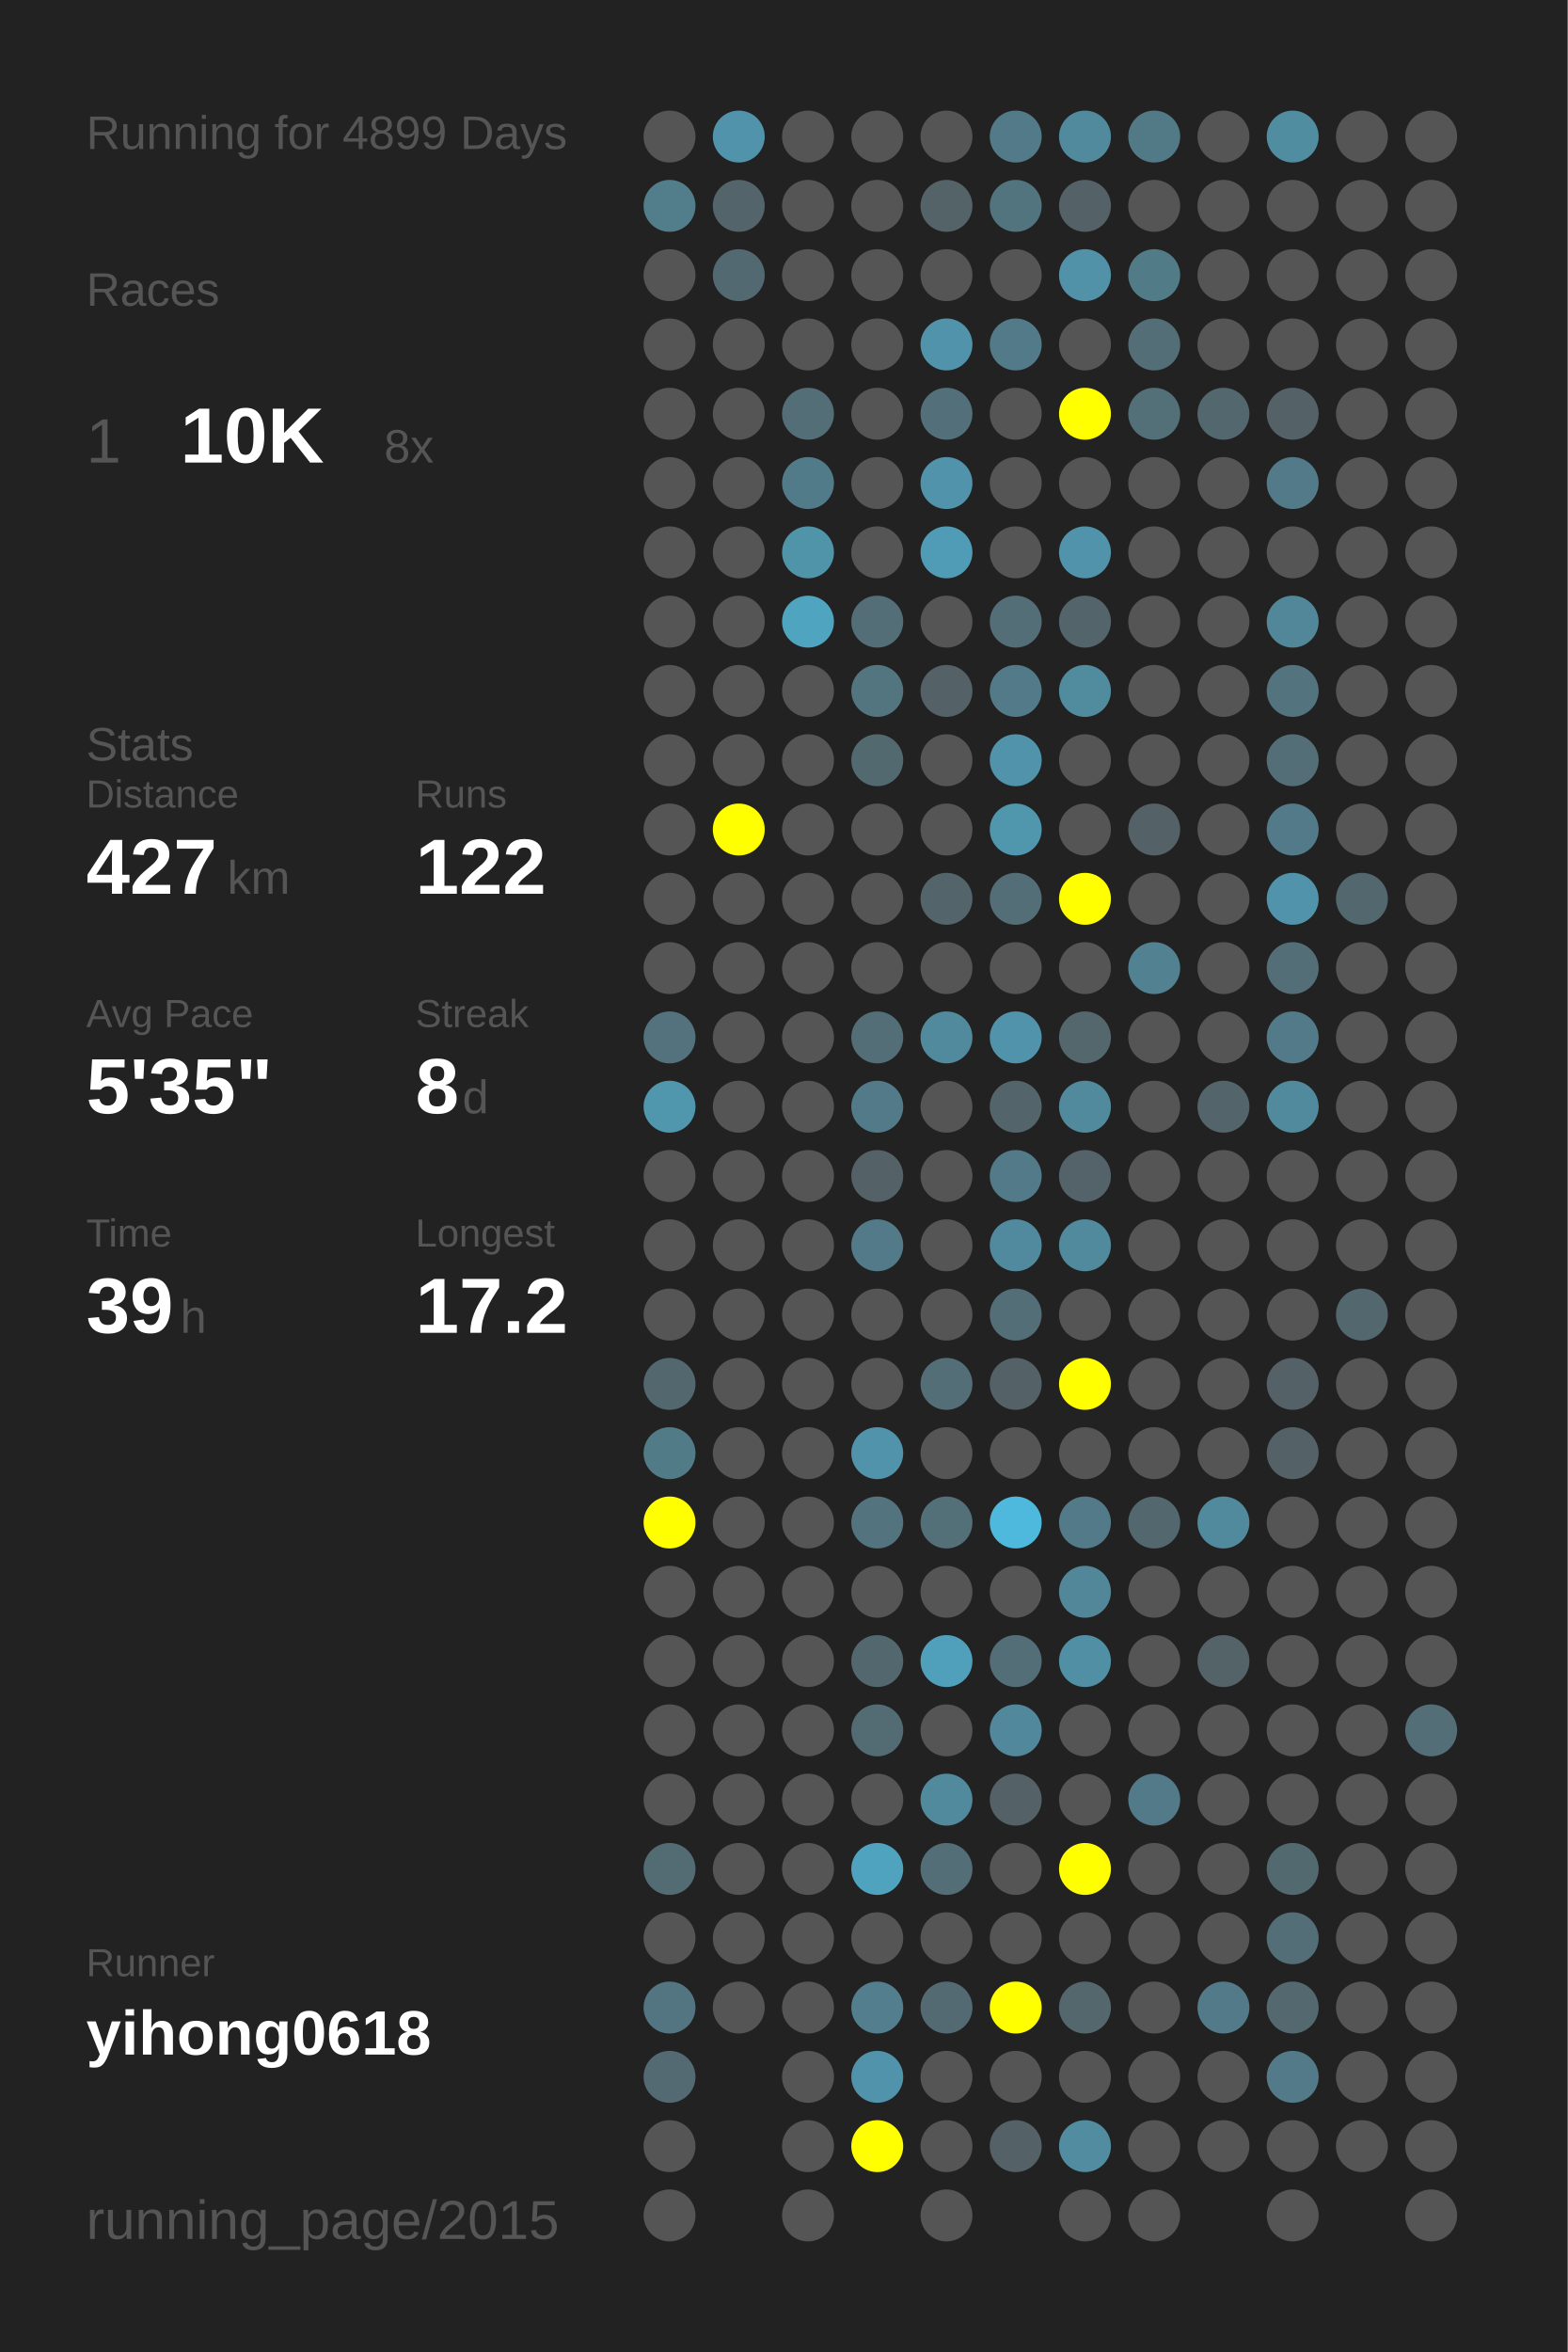
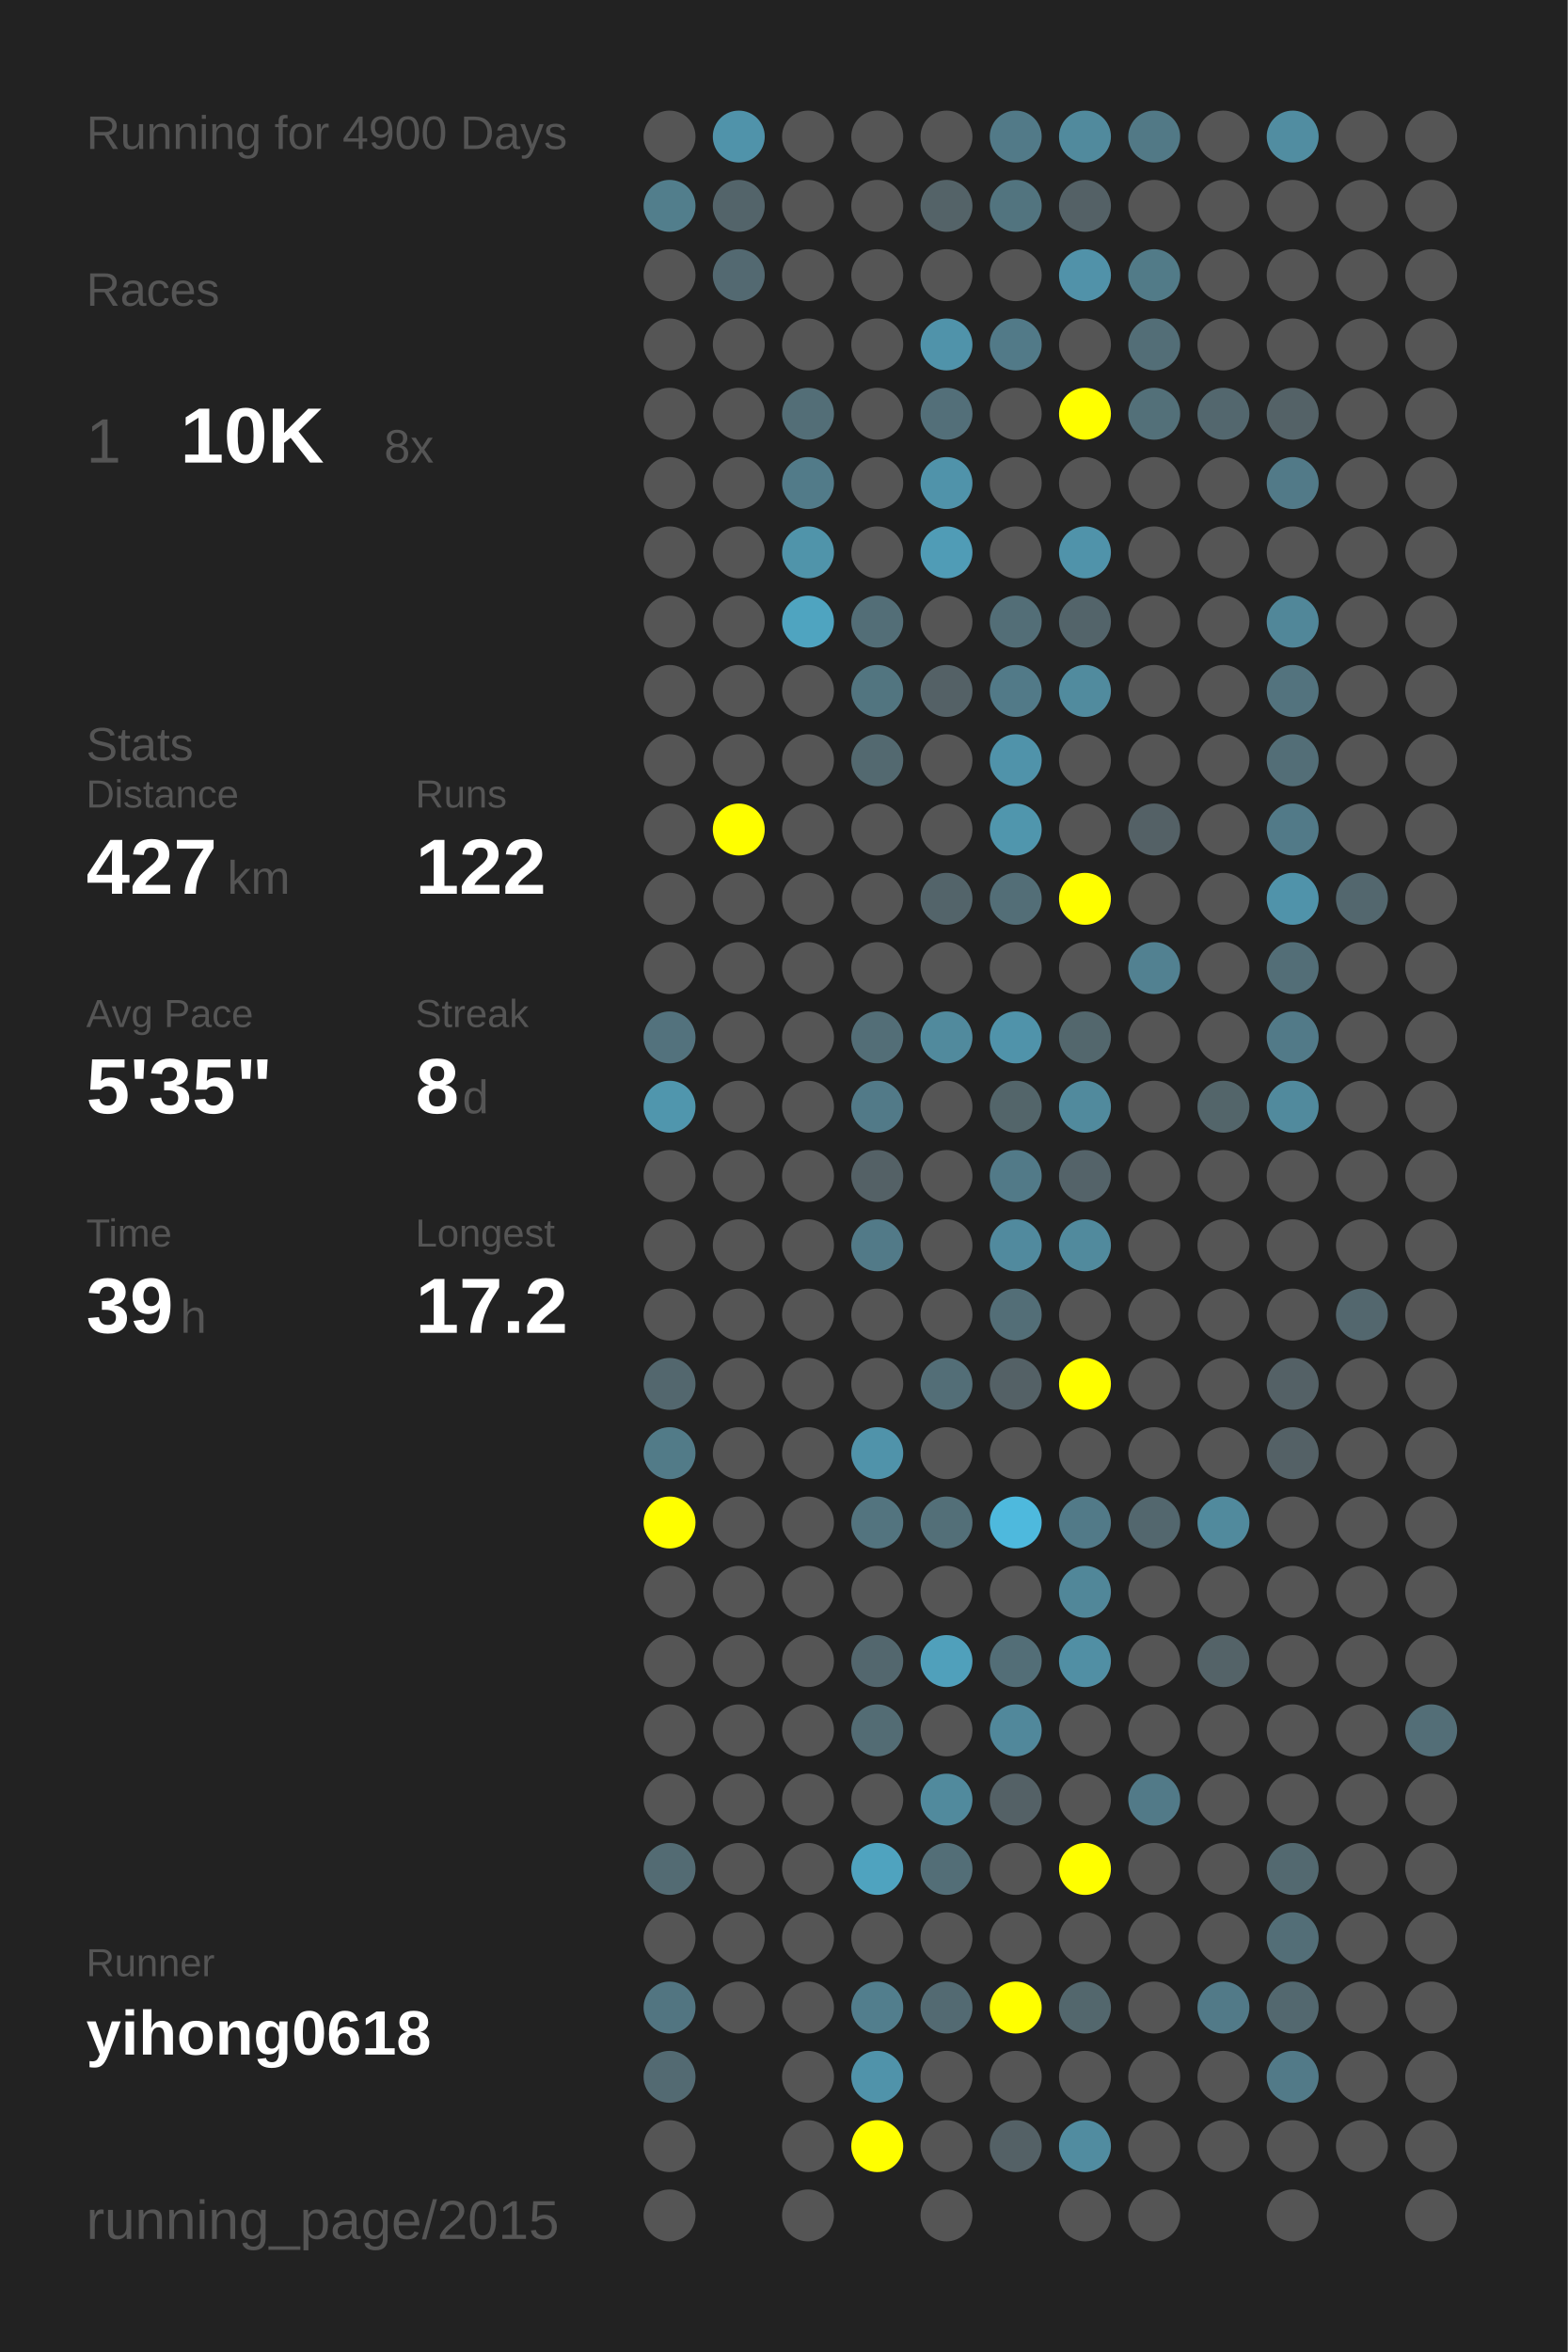
<svg xmlns="http://www.w3.org/2000/svg" baseProfile="full" height="300mm" version="1.1" viewBox="0,0,200,300" width="200mm">
  <defs />
  <rect fill="#222222" height="300" width="200" x="0" y="0" />
-   <text fill="#555555" style="font-size:6px; font-family:Arial;" x="11" y="19">Running for 4899 Days</text>
+   <text fill="#555555" style="font-size:6px; font-family:Arial;" x="11" y="19">Running for 4900 Days</text>
  <text fill="#555555" style="font-size:6px; font-family:Arial;" x="11" y="39">Races</text>
  <text fill="#555555" style="font-size:8px; font-family:Arial;" x="11" y="59">1</text>
  <text fill="#FFFFFF" style="font-size:10px; font-family:Arial; font-weight:bold;" x="23" y="59">10K</text>
  <text fill="#555555" style="font-size:6px; font-family:Arial;" x="49" y="59">8x</text>
  <text fill="#555555" style="font-size:6px; font-family:Arial;" x="11" y="97">Stats</text>
  <text fill="#555555" style="font-size:5px; font-family:Arial;" x="11" y="103">Distance</text>
  <text fill="#FFFFFF" style="font-size:10px; font-family:Arial; font-weight:bold;" x="11" y="114">427</text>
  <text fill="#555555" style="font-size:6px; font-family:Arial;" x="29" y="114">km</text>
  <text fill="#555555" style="font-size:5px; font-family:Arial;" x="53" y="103">Runs</text>
  <text fill="#FFFFFF" style="font-size:10px; font-family:Arial; font-weight:bold;" x="53" y="114">122</text>
  <text fill="#555555" style="font-size:5px; font-family:Arial;" x="11" y="131">Avg Pace</text>
  <text fill="#FFFFFF" style="font-size:10px; font-family:Arial; font-weight:bold;" x="11" y="142">5'35"</text>
  <text fill="#555555" style="font-size:5px; font-family:Arial;" x="53" y="131">Streak</text>
  <text fill="#FFFFFF" style="font-size:10px; font-family:Arial; font-weight:bold;" x="53" y="142">8</text>
  <text fill="#555555" style="font-size:6px; font-family:Arial;" x="59" y="142">d</text>
  <text fill="#555555" style="font-size:5px; font-family:Arial;" x="11" y="159">Time</text>
  <text fill="#FFFFFF" style="font-size:10px; font-family:Arial; font-weight:bold;" x="11" y="170">39</text>
  <text fill="#555555" style="font-size:6px; font-family:Arial;" x="23" y="170">h</text>
  <text fill="#555555" style="font-size:5px; font-family:Arial;" x="53" y="159">Longest</text>
  <text fill="#FFFFFF" style="font-size:10px; font-family:Arial; font-weight:bold;" x="53" y="170">17.2</text>
  <text fill="#555555" style="font-size:5px; font-family:Arial;" x="11" y="252.065">Runner</text>
  <text fill="#FFFFFF" style="font-size:8px; font-family:Arial; font-weight:bold;" x="11" y="262.065">yihong0618</text>
  <text fill="#555555" style="font-size:7px; font-family:Arial;" x="11" y="285.581">running_page/2015</text>
  <circle cx="85.417" cy="17.419" fill="#555555" r="3.312" />
  <circle cx="85.417" cy="26.258" fill="#527e8c" r="3.312" />
  <circle cx="85.417" cy="35.097" fill="#555555" r="3.312" />
  <circle cx="85.417" cy="43.935" fill="#555555" r="3.312" />
  <circle cx="85.417" cy="52.774" fill="#555555" r="3.312" />
  <circle cx="85.417" cy="61.613" fill="#555555" r="3.312" />
  <circle cx="85.417" cy="70.452" fill="#555555" r="3.312" />
  <circle cx="85.417" cy="79.29" fill="#555555" r="3.312" />
  <circle cx="85.417" cy="88.129" fill="#555555" r="3.312" />
  <circle cx="85.417" cy="96.968" fill="#555555" r="3.312" />
  <circle cx="85.417" cy="105.806" fill="#555555" r="3.312" />
  <circle cx="85.417" cy="114.645" fill="#555555" r="3.312" />
  <circle cx="85.417" cy="123.484" fill="#555555" r="3.312" />
  <circle cx="85.417" cy="132.323" fill="#53727d" r="3.312" />
  <circle cx="85.417" cy="141.161" fill="#5096ad" r="3.312" />
  <circle cx="85.417" cy="150" fill="#555555" r="3.312" />
  <circle cx="85.417" cy="158.839" fill="#555555" r="3.312" />
  <circle cx="85.417" cy="167.677" fill="#555555" r="3.312" />
  <circle cx="85.417" cy="176.516" fill="#53676e" r="3.312" />
  <circle cx="85.417" cy="185.355" fill="#527b88" r="3.312" />
  <circle cx="85.417" cy="194.194" fill="#FFFF00" r="3.312" />
  <circle cx="85.417" cy="203.032" fill="#555555" r="3.312" />
  <circle cx="85.417" cy="211.871" fill="#555555" r="3.312" />
  <circle cx="85.417" cy="220.71" fill="#555555" r="3.312" />
  <circle cx="85.417" cy="229.548" fill="#555555" r="3.312" />
  <circle cx="85.417" cy="238.387" fill="#536b73" r="3.312" />
  <circle cx="85.417" cy="247.226" fill="#555555" r="3.312" />
  <circle cx="85.417" cy="256.065" fill="#527581" r="3.312" />
  <circle cx="85.417" cy="264.903" fill="#536a72" r="3.312" />
  <circle cx="85.417" cy="273.742" fill="#555555" r="3.312" />
  <circle cx="85.417" cy="282.581" fill="#555555" r="3.312" />
  <circle cx="94.25" cy="17.419" fill="#5093aa" r="3.312" />
  <circle cx="94.25" cy="26.258" fill="#53646a" r="3.312" />
  <circle cx="94.25" cy="35.097" fill="#536971" r="3.312" />
  <circle cx="94.25" cy="43.935" fill="#555555" r="3.312" />
  <circle cx="94.25" cy="52.774" fill="#555555" r="3.312" />
  <circle cx="94.25" cy="61.613" fill="#555555" r="3.312" />
  <circle cx="94.25" cy="70.452" fill="#555555" r="3.312" />
  <circle cx="94.25" cy="79.29" fill="#555555" r="3.312" />
  <circle cx="94.25" cy="88.129" fill="#555555" r="3.312" />
  <circle cx="94.25" cy="96.968" fill="#555555" r="3.312" />
  <circle cx="94.25" cy="105.806" fill="#FFFF00" r="3.312" />
  <circle cx="94.25" cy="114.645" fill="#555555" r="3.312" />
  <circle cx="94.25" cy="123.484" fill="#555555" r="3.312" />
  <circle cx="94.25" cy="132.323" fill="#555555" r="3.312" />
  <circle cx="94.25" cy="141.161" fill="#555555" r="3.312" />
  <circle cx="94.25" cy="150" fill="#555555" r="3.312" />
  <circle cx="94.25" cy="158.839" fill="#555555" r="3.312" />
  <circle cx="94.25" cy="167.677" fill="#555555" r="3.312" />
  <circle cx="94.25" cy="176.516" fill="#555555" r="3.312" />
  <circle cx="94.25" cy="185.355" fill="#555555" r="3.312" />
  <circle cx="94.25" cy="194.194" fill="#555555" r="3.312" />
  <circle cx="94.25" cy="203.032" fill="#555555" r="3.312" />
  <circle cx="94.25" cy="211.871" fill="#555555" r="3.312" />
  <circle cx="94.25" cy="220.71" fill="#555555" r="3.312" />
  <circle cx="94.25" cy="229.548" fill="#555555" r="3.312" />
  <circle cx="94.25" cy="238.387" fill="#555555" r="3.312" />
  <circle cx="94.25" cy="247.226" fill="#555555" r="3.312" />
  <circle cx="94.25" cy="256.065" fill="#555555" r="3.312" />
  <circle cx="103.083" cy="17.419" fill="#555555" r="3.312" />
  <circle cx="103.083" cy="26.258" fill="#555555" r="3.312" />
  <circle cx="103.083" cy="35.097" fill="#555555" r="3.312" />
  <circle cx="103.083" cy="43.935" fill="#555555" r="3.312" />
  <circle cx="103.083" cy="52.774" fill="#536e77" r="3.312" />
  <circle cx="103.083" cy="61.613" fill="#527b89" r="3.312" />
  <circle cx="103.083" cy="70.452" fill="#5094aa" r="3.312" />
  <circle cx="103.083" cy="79.29" fill="#4fa4c0" r="3.312" />
  <circle cx="103.083" cy="88.129" fill="#555555" r="3.312" />
  <circle cx="103.083" cy="96.968" fill="#555555" r="3.312" />
  <circle cx="103.083" cy="105.806" fill="#555555" r="3.312" />
  <circle cx="103.083" cy="114.645" fill="#555555" r="3.312" />
  <circle cx="103.083" cy="123.484" fill="#555555" r="3.312" />
  <circle cx="103.083" cy="132.323" fill="#555555" r="3.312" />
  <circle cx="103.083" cy="141.161" fill="#555555" r="3.312" />
  <circle cx="103.083" cy="150" fill="#555555" r="3.312" />
  <circle cx="103.083" cy="158.839" fill="#555555" r="3.312" />
  <circle cx="103.083" cy="167.677" fill="#555555" r="3.312" />
  <circle cx="103.083" cy="176.516" fill="#555555" r="3.312" />
  <circle cx="103.083" cy="185.355" fill="#555555" r="3.312" />
  <circle cx="103.083" cy="194.194" fill="#555555" r="3.312" />
  <circle cx="103.083" cy="203.032" fill="#555555" r="3.312" />
  <circle cx="103.083" cy="211.871" fill="#555555" r="3.312" />
  <circle cx="103.083" cy="220.71" fill="#555555" r="3.312" />
  <circle cx="103.083" cy="229.548" fill="#555555" r="3.312" />
  <circle cx="103.083" cy="238.387" fill="#555555" r="3.312" />
  <circle cx="103.083" cy="247.226" fill="#555555" r="3.312" />
  <circle cx="103.083" cy="256.065" fill="#555555" r="3.312" />
  <circle cx="103.083" cy="264.903" fill="#555555" r="3.312" />
  <circle cx="103.083" cy="273.742" fill="#555555" r="3.312" />
  <circle cx="103.083" cy="282.581" fill="#555555" r="3.312" />
  <circle cx="111.917" cy="17.419" fill="#555555" r="3.312" />
  <circle cx="111.917" cy="26.258" fill="#555555" r="3.312" />
  <circle cx="111.917" cy="35.097" fill="#555555" r="3.312" />
  <circle cx="111.917" cy="43.935" fill="#555555" r="3.312" />
  <circle cx="111.917" cy="52.774" fill="#555555" r="3.312" />
  <circle cx="111.917" cy="61.613" fill="#555555" r="3.312" />
  <circle cx="111.917" cy="70.452" fill="#555555" r="3.312" />
  <circle cx="111.917" cy="79.29" fill="#536e77" r="3.312" />
  <circle cx="111.917" cy="88.129" fill="#527580" r="3.312" />
  <circle cx="111.917" cy="96.968" fill="#536970" r="3.312" />
  <circle cx="111.917" cy="105.806" fill="#555555" r="3.312" />
  <circle cx="111.917" cy="114.645" fill="#555555" r="3.312" />
  <circle cx="111.917" cy="123.484" fill="#555555" r="3.312" />
  <circle cx="111.917" cy="132.323" fill="#536e77" r="3.312" />
  <circle cx="111.917" cy="141.161" fill="#527a88" r="3.312" />
  <circle cx="111.917" cy="150" fill="#546166" r="3.312" />
  <circle cx="111.917" cy="158.839" fill="#527a88" r="3.312" />
  <circle cx="111.917" cy="167.677" fill="#555555" r="3.312" />
  <circle cx="111.917" cy="176.516" fill="#555555" r="3.312" />
  <circle cx="111.917" cy="185.355" fill="#5093aa" r="3.312" />
  <circle cx="111.917" cy="194.194" fill="#53747f" r="3.312" />
  <circle cx="111.917" cy="203.032" fill="#555555" r="3.312" />
  <circle cx="111.917" cy="211.871" fill="#53676e" r="3.312" />
  <circle cx="111.917" cy="220.71" fill="#536c74" r="3.312" />
  <circle cx="111.917" cy="229.548" fill="#555555" r="3.312" />
  <circle cx="111.917" cy="238.387" fill="#4fa3bf" r="3.312" />
  <circle cx="111.917" cy="247.226" fill="#555555" r="3.312" />
  <circle cx="111.917" cy="256.065" fill="#527e8d" r="3.312" />
  <circle cx="111.917" cy="264.903" fill="#5093aa" r="3.312" />
  <circle cx="111.917" cy="273.742" fill="#FFFF00" r="3.312" />
  <circle cx="120.75" cy="17.419" fill="#555555" r="3.312" />
  <circle cx="120.75" cy="26.258" fill="#546368" r="3.312" />
  <circle cx="120.75" cy="35.097" fill="#555555" r="3.312" />
  <circle cx="120.75" cy="43.935" fill="#5093aa" r="3.312" />
  <circle cx="120.75" cy="52.774" fill="#536f79" r="3.312" />
  <circle cx="120.75" cy="61.613" fill="#5093aa" r="3.312" />
  <circle cx="120.75" cy="70.452" fill="#509cb6" r="3.312" />
  <circle cx="120.75" cy="79.29" fill="#555555" r="3.312" />
  <circle cx="120.75" cy="88.129" fill="#546166" r="3.312" />
  <circle cx="120.75" cy="96.968" fill="#555555" r="3.312" />
  <circle cx="120.75" cy="105.806" fill="#555555" r="3.312" />
  <circle cx="120.75" cy="114.645" fill="#53646a" r="3.312" />
  <circle cx="120.75" cy="123.484" fill="#555555" r="3.312" />
  <circle cx="120.75" cy="132.323" fill="#518a9d" r="3.312" />
  <circle cx="120.75" cy="141.161" fill="#555555" r="3.312" />
  <circle cx="120.75" cy="150" fill="#555555" r="3.312" />
  <circle cx="120.75" cy="158.839" fill="#555555" r="3.312" />
  <circle cx="120.75" cy="167.677" fill="#555555" r="3.312" />
  <circle cx="120.75" cy="176.516" fill="#536e77" r="3.312" />
  <circle cx="120.75" cy="185.355" fill="#555555" r="3.312" />
  <circle cx="120.75" cy="194.194" fill="#536f78" r="3.312" />
  <circle cx="120.75" cy="203.032" fill="#555555" r="3.312" />
  <circle cx="120.75" cy="211.871" fill="#50a0bb" r="3.312" />
  <circle cx="120.75" cy="220.71" fill="#555555" r="3.312" />
  <circle cx="120.75" cy="229.548" fill="#518a9d" r="3.312" />
  <circle cx="120.75" cy="238.387" fill="#536e77" r="3.312" />
  <circle cx="120.75" cy="247.226" fill="#555555" r="3.312" />
  <circle cx="120.75" cy="256.065" fill="#536a72" r="3.312" />
  <circle cx="120.75" cy="264.903" fill="#555555" r="3.312" />
  <circle cx="120.75" cy="273.742" fill="#555555" r="3.312" />
  <circle cx="120.75" cy="282.581" fill="#555555" r="3.312" />
  <circle cx="129.583" cy="17.419" fill="#527a88" r="3.312" />
  <circle cx="129.583" cy="26.258" fill="#52747f" r="3.312" />
  <circle cx="129.583" cy="35.097" fill="#555555" r="3.312" />
  <circle cx="129.583" cy="43.935" fill="#527a88" r="3.312" />
  <circle cx="129.583" cy="52.774" fill="#555555" r="3.312" />
  <circle cx="129.583" cy="61.613" fill="#555555" r="3.312" />
  <circle cx="129.583" cy="70.452" fill="#555555" r="3.312" />
  <circle cx="129.583" cy="79.29" fill="#536e77" r="3.312" />
  <circle cx="129.583" cy="88.129" fill="#527a88" r="3.312" />
  <circle cx="129.583" cy="96.968" fill="#5093aa" r="3.312" />
  <circle cx="129.583" cy="105.806" fill="#5096ad" r="3.312" />
  <circle cx="129.583" cy="114.645" fill="#536e77" r="3.312" />
  <circle cx="129.583" cy="123.484" fill="#555555" r="3.312" />
  <circle cx="129.583" cy="132.323" fill="#5093aa" r="3.312" />
  <circle cx="129.583" cy="141.161" fill="#53656a" r="3.312" />
  <circle cx="129.583" cy="150" fill="#527a88" r="3.312" />
  <circle cx="129.583" cy="158.839" fill="#518a9e" r="3.312" />
  <circle cx="129.583" cy="167.677" fill="#536e77" r="3.312" />
  <circle cx="129.583" cy="176.516" fill="#546166" r="3.312" />
  <circle cx="129.583" cy="185.355" fill="#555555" r="3.312" />
  <circle cx="129.583" cy="194.194" fill="#4eb9dd" r="3.312" />
  <circle cx="129.583" cy="203.032" fill="#555555" r="3.312" />
  <circle cx="129.583" cy="211.871" fill="#536e77" r="3.312" />
  <circle cx="129.583" cy="220.71" fill="#51889b" r="3.312" />
  <circle cx="129.583" cy="229.548" fill="#546166" r="3.312" />
  <circle cx="129.583" cy="238.387" fill="#555555" r="3.312" />
  <circle cx="129.583" cy="247.226" fill="#555555" r="3.312" />
  <circle cx="129.583" cy="256.065" fill="#FFFF00" r="3.312" />
  <circle cx="129.583" cy="264.903" fill="#555555" r="3.312" />
  <circle cx="129.583" cy="273.742" fill="#546166" r="3.312" />
  <circle cx="138.417" cy="17.419" fill="#518a9d" r="3.312" />
  <circle cx="138.417" cy="26.258" fill="#546166" r="3.312" />
  <circle cx="138.417" cy="35.097" fill="#5192a9" r="3.312" />
  <circle cx="138.417" cy="43.935" fill="#555555" r="3.312" />
  <circle cx="138.417" cy="52.774" fill="#FFFF00" r="3.312" />
  <circle cx="138.417" cy="61.613" fill="#555555" r="3.312" />
  <circle cx="138.417" cy="70.452" fill="#5093aa" r="3.312" />
  <circle cx="138.417" cy="79.29" fill="#53646a" r="3.312" />
  <circle cx="138.417" cy="88.129" fill="#518b9e" r="3.312" />
  <circle cx="138.417" cy="96.968" fill="#555555" r="3.312" />
  <circle cx="138.417" cy="105.806" fill="#555555" r="3.312" />
  <circle cx="138.417" cy="114.645" fill="#FFFF00" r="3.312" />
  <circle cx="138.417" cy="123.484" fill="#555555" r="3.312" />
  <circle cx="138.417" cy="132.323" fill="#53676d" r="3.312" />
  <circle cx="138.417" cy="141.161" fill="#518a9d" r="3.312" />
  <circle cx="138.417" cy="150" fill="#546369" r="3.312" />
  <circle cx="138.417" cy="158.839" fill="#518a9d" r="3.312" />
  <circle cx="138.417" cy="167.677" fill="#555555" r="3.312" />
  <circle cx="138.417" cy="176.516" fill="#FFFF00" r="3.312" />
  <circle cx="138.417" cy="185.355" fill="#555555" r="3.312" />
  <circle cx="138.417" cy="194.194" fill="#527a88" r="3.312" />
  <circle cx="138.417" cy="203.032" fill="#518799" r="3.312" />
  <circle cx="138.417" cy="211.871" fill="#518fa4" r="3.312" />
  <circle cx="138.417" cy="220.71" fill="#555555" r="3.312" />
  <circle cx="138.417" cy="229.548" fill="#555555" r="3.312" />
  <circle cx="138.417" cy="238.387" fill="#FFFF00" r="3.312" />
  <circle cx="138.417" cy="247.226" fill="#555555" r="3.312" />
  <circle cx="138.417" cy="256.065" fill="#53676d" r="3.312" />
  <circle cx="138.417" cy="264.903" fill="#555555" r="3.312" />
  <circle cx="138.417" cy="273.742" fill="#518ca0" r="3.312" />
  <circle cx="138.417" cy="282.581" fill="#555555" r="3.312" />
  <circle cx="147.25" cy="17.419" fill="#527986" r="3.312" />
  <circle cx="147.25" cy="26.258" fill="#555555" r="3.312" />
  <circle cx="147.25" cy="35.097" fill="#527b88" r="3.312" />
  <circle cx="147.25" cy="43.935" fill="#536e77" r="3.312" />
  <circle cx="147.25" cy="52.774" fill="#537079" r="3.312" />
  <circle cx="147.25" cy="61.613" fill="#555555" r="3.312" />
  <circle cx="147.25" cy="70.452" fill="#555555" r="3.312" />
  <circle cx="147.25" cy="79.29" fill="#555555" r="3.312" />
  <circle cx="147.25" cy="88.129" fill="#555555" r="3.312" />
  <circle cx="147.25" cy="96.968" fill="#555555" r="3.312" />
  <circle cx="147.25" cy="105.806" fill="#546166" r="3.312" />
  <circle cx="147.25" cy="114.645" fill="#555555" r="3.312" />
  <circle cx="147.25" cy="123.484" fill="#528191" r="3.312" />
  <circle cx="147.25" cy="132.323" fill="#555555" r="3.312" />
  <circle cx="147.25" cy="141.161" fill="#555555" r="3.312" />
  <circle cx="147.25" cy="150" fill="#555555" r="3.312" />
  <circle cx="147.25" cy="158.839" fill="#555555" r="3.312" />
  <circle cx="147.25" cy="167.677" fill="#555555" r="3.312" />
  <circle cx="147.25" cy="176.516" fill="#555555" r="3.312" />
  <circle cx="147.25" cy="185.355" fill="#555555" r="3.312" />
  <circle cx="147.25" cy="194.194" fill="#53676e" r="3.312" />
  <circle cx="147.25" cy="203.032" fill="#555555" r="3.312" />
  <circle cx="147.25" cy="211.871" fill="#555555" r="3.312" />
  <circle cx="147.25" cy="220.71" fill="#555555" r="3.312" />
  <circle cx="147.25" cy="229.548" fill="#527a88" r="3.312" />
  <circle cx="147.25" cy="238.387" fill="#555555" r="3.312" />
  <circle cx="147.25" cy="247.226" fill="#555555" r="3.312" />
  <circle cx="147.25" cy="256.065" fill="#555555" r="3.312" />
  <circle cx="147.25" cy="264.903" fill="#555555" r="3.312" />
  <circle cx="147.25" cy="273.742" fill="#555555" r="3.312" />
  <circle cx="147.25" cy="282.581" fill="#555555" r="3.312" />
  <circle cx="156.083" cy="17.419" fill="#555555" r="3.312" />
  <circle cx="156.083" cy="26.258" fill="#555555" r="3.312" />
  <circle cx="156.083" cy="35.097" fill="#555555" r="3.312" />
  <circle cx="156.083" cy="43.935" fill="#555555" r="3.312" />
  <circle cx="156.083" cy="52.774" fill="#53676e" r="3.312" />
  <circle cx="156.083" cy="61.613" fill="#555555" r="3.312" />
  <circle cx="156.083" cy="70.452" fill="#555555" r="3.312" />
  <circle cx="156.083" cy="79.29" fill="#555555" r="3.312" />
  <circle cx="156.083" cy="88.129" fill="#555555" r="3.312" />
  <circle cx="156.083" cy="96.968" fill="#555555" r="3.312" />
  <circle cx="156.083" cy="105.806" fill="#555555" r="3.312" />
  <circle cx="156.083" cy="114.645" fill="#555555" r="3.312" />
  <circle cx="156.083" cy="123.484" fill="#555555" r="3.312" />
  <circle cx="156.083" cy="132.323" fill="#555555" r="3.312" />
  <circle cx="156.083" cy="141.161" fill="#53656a" r="3.312" />
  <circle cx="156.083" cy="150" fill="#555555" r="3.312" />
  <circle cx="156.083" cy="158.839" fill="#555555" r="3.312" />
  <circle cx="156.083" cy="167.677" fill="#555555" r="3.312" />
  <circle cx="156.083" cy="176.516" fill="#555555" r="3.312" />
  <circle cx="156.083" cy="185.355" fill="#555555" r="3.312" />
  <circle cx="156.083" cy="194.194" fill="#518a9d" r="3.312" />
  <circle cx="156.083" cy="203.032" fill="#555555" r="3.312" />
  <circle cx="156.083" cy="211.871" fill="#546368" r="3.312" />
  <circle cx="156.083" cy="220.71" fill="#555555" r="3.312" />
  <circle cx="156.083" cy="229.548" fill="#555555" r="3.312" />
  <circle cx="156.083" cy="238.387" fill="#555555" r="3.312" />
  <circle cx="156.083" cy="247.226" fill="#555555" r="3.312" />
  <circle cx="156.083" cy="256.065" fill="#527a88" r="3.312" />
  <circle cx="156.083" cy="264.903" fill="#555555" r="3.312" />
  <circle cx="156.083" cy="273.742" fill="#555555" r="3.312" />
  <circle cx="164.917" cy="17.419" fill="#518da1" r="3.312" />
  <circle cx="164.917" cy="26.258" fill="#555555" r="3.312" />
  <circle cx="164.917" cy="35.097" fill="#555555" r="3.312" />
  <circle cx="164.917" cy="43.935" fill="#555555" r="3.312" />
  <circle cx="164.917" cy="52.774" fill="#546267" r="3.312" />
  <circle cx="164.917" cy="61.613" fill="#527a88" r="3.312" />
  <circle cx="164.917" cy="70.452" fill="#555555" r="3.312" />
  <circle cx="164.917" cy="79.29" fill="#518799" r="3.312" />
  <circle cx="164.917" cy="88.129" fill="#53737e" r="3.312" />
  <circle cx="164.917" cy="96.968" fill="#536e77" r="3.312" />
  <circle cx="164.917" cy="105.806" fill="#527a88" r="3.312" />
  <circle cx="164.917" cy="114.645" fill="#5093aa" r="3.312" />
  <circle cx="164.917" cy="123.484" fill="#536e77" r="3.312" />
  <circle cx="164.917" cy="132.323" fill="#527a88" r="3.312" />
  <circle cx="164.917" cy="141.161" fill="#518a9d" r="3.312" />
  <circle cx="164.917" cy="150" fill="#555555" r="3.312" />
  <circle cx="164.917" cy="158.839" fill="#555555" r="3.312" />
  <circle cx="164.917" cy="167.677" fill="#555555" r="3.312" />
  <circle cx="164.917" cy="176.516" fill="#546166" r="3.312" />
  <circle cx="164.917" cy="185.355" fill="#546166" r="3.312" />
  <circle cx="164.917" cy="194.194" fill="#555555" r="3.312" />
  <circle cx="164.917" cy="203.032" fill="#555555" r="3.312" />
  <circle cx="164.917" cy="211.871" fill="#555555" r="3.312" />
  <circle cx="164.917" cy="220.71" fill="#555555" r="3.312" />
  <circle cx="164.917" cy="229.548" fill="#555555" r="3.312" />
  <circle cx="164.917" cy="238.387" fill="#536970" r="3.312" />
  <circle cx="164.917" cy="247.226" fill="#536e77" r="3.312" />
  <circle cx="164.917" cy="256.065" fill="#53686f" r="3.312" />
  <circle cx="164.917" cy="264.903" fill="#527a88" r="3.312" />
  <circle cx="164.917" cy="273.742" fill="#555555" r="3.312" />
  <circle cx="164.917" cy="282.581" fill="#555555" r="3.312" />
  <circle cx="173.75" cy="17.419" fill="#555555" r="3.312" />
  <circle cx="173.75" cy="26.258" fill="#555555" r="3.312" />
  <circle cx="173.75" cy="35.097" fill="#555555" r="3.312" />
  <circle cx="173.75" cy="43.935" fill="#555555" r="3.312" />
  <circle cx="173.75" cy="52.774" fill="#555555" r="3.312" />
  <circle cx="173.75" cy="61.613" fill="#555555" r="3.312" />
  <circle cx="173.75" cy="70.452" fill="#555555" r="3.312" />
  <circle cx="173.75" cy="79.29" fill="#555555" r="3.312" />
  <circle cx="173.75" cy="88.129" fill="#555555" r="3.312" />
  <circle cx="173.75" cy="96.968" fill="#555555" r="3.312" />
  <circle cx="173.75" cy="105.806" fill="#555555" r="3.312" />
  <circle cx="173.75" cy="114.645" fill="#53676e" r="3.312" />
  <circle cx="173.75" cy="123.484" fill="#555555" r="3.312" />
  <circle cx="173.75" cy="132.323" fill="#555555" r="3.312" />
  <circle cx="173.75" cy="141.161" fill="#555555" r="3.312" />
  <circle cx="173.75" cy="150" fill="#555555" r="3.312" />
  <circle cx="173.75" cy="158.839" fill="#555555" r="3.312" />
  <circle cx="173.75" cy="167.677" fill="#53676e" r="3.312" />
  <circle cx="173.75" cy="176.516" fill="#555555" r="3.312" />
  <circle cx="173.75" cy="185.355" fill="#555555" r="3.312" />
  <circle cx="173.75" cy="194.194" fill="#555555" r="3.312" />
  <circle cx="173.75" cy="203.032" fill="#555555" r="3.312" />
  <circle cx="173.75" cy="211.871" fill="#555555" r="3.312" />
  <circle cx="173.75" cy="220.71" fill="#555555" r="3.312" />
  <circle cx="173.75" cy="229.548" fill="#555555" r="3.312" />
  <circle cx="173.75" cy="238.387" fill="#555555" r="3.312" />
  <circle cx="173.75" cy="247.226" fill="#555555" r="3.312" />
  <circle cx="173.75" cy="256.065" fill="#555555" r="3.312" />
  <circle cx="173.75" cy="264.903" fill="#555555" r="3.312" />
  <circle cx="173.75" cy="273.742" fill="#555555" r="3.312" />
  <circle cx="182.583" cy="17.419" fill="#555555" r="3.312" />
  <circle cx="182.583" cy="26.258" fill="#555555" r="3.312" />
  <circle cx="182.583" cy="35.097" fill="#555555" r="3.312" />
  <circle cx="182.583" cy="43.935" fill="#555555" r="3.312" />
  <circle cx="182.583" cy="52.774" fill="#555555" r="3.312" />
  <circle cx="182.583" cy="61.613" fill="#555555" r="3.312" />
  <circle cx="182.583" cy="70.452" fill="#555555" r="3.312" />
  <circle cx="182.583" cy="79.29" fill="#555555" r="3.312" />
  <circle cx="182.583" cy="88.129" fill="#555555" r="3.312" />
  <circle cx="182.583" cy="96.968" fill="#555555" r="3.312" />
  <circle cx="182.583" cy="105.806" fill="#555555" r="3.312" />
  <circle cx="182.583" cy="114.645" fill="#555555" r="3.312" />
  <circle cx="182.583" cy="123.484" fill="#555555" r="3.312" />
  <circle cx="182.583" cy="132.323" fill="#555555" r="3.312" />
  <circle cx="182.583" cy="141.161" fill="#555555" r="3.312" />
  <circle cx="182.583" cy="150" fill="#555555" r="3.312" />
  <circle cx="182.583" cy="158.839" fill="#555555" r="3.312" />
  <circle cx="182.583" cy="167.677" fill="#555555" r="3.312" />
  <circle cx="182.583" cy="176.516" fill="#555555" r="3.312" />
  <circle cx="182.583" cy="185.355" fill="#555555" r="3.312" />
  <circle cx="182.583" cy="194.194" fill="#555555" r="3.312" />
  <circle cx="182.583" cy="203.032" fill="#555555" r="3.312" />
  <circle cx="182.583" cy="211.871" fill="#555555" r="3.312" />
  <circle cx="182.583" cy="220.71" fill="#536e77" r="3.312" />
  <circle cx="182.583" cy="229.548" fill="#555555" r="3.312" />
  <circle cx="182.583" cy="238.387" fill="#555555" r="3.312" />
  <circle cx="182.583" cy="247.226" fill="#555555" r="3.312" />
  <circle cx="182.583" cy="256.065" fill="#555555" r="3.312" />
  <circle cx="182.583" cy="264.903" fill="#555555" r="3.312" />
  <circle cx="182.583" cy="273.742" fill="#555555" r="3.312" />
  <circle cx="182.583" cy="282.581" fill="#555555" r="3.312" />
</svg>
